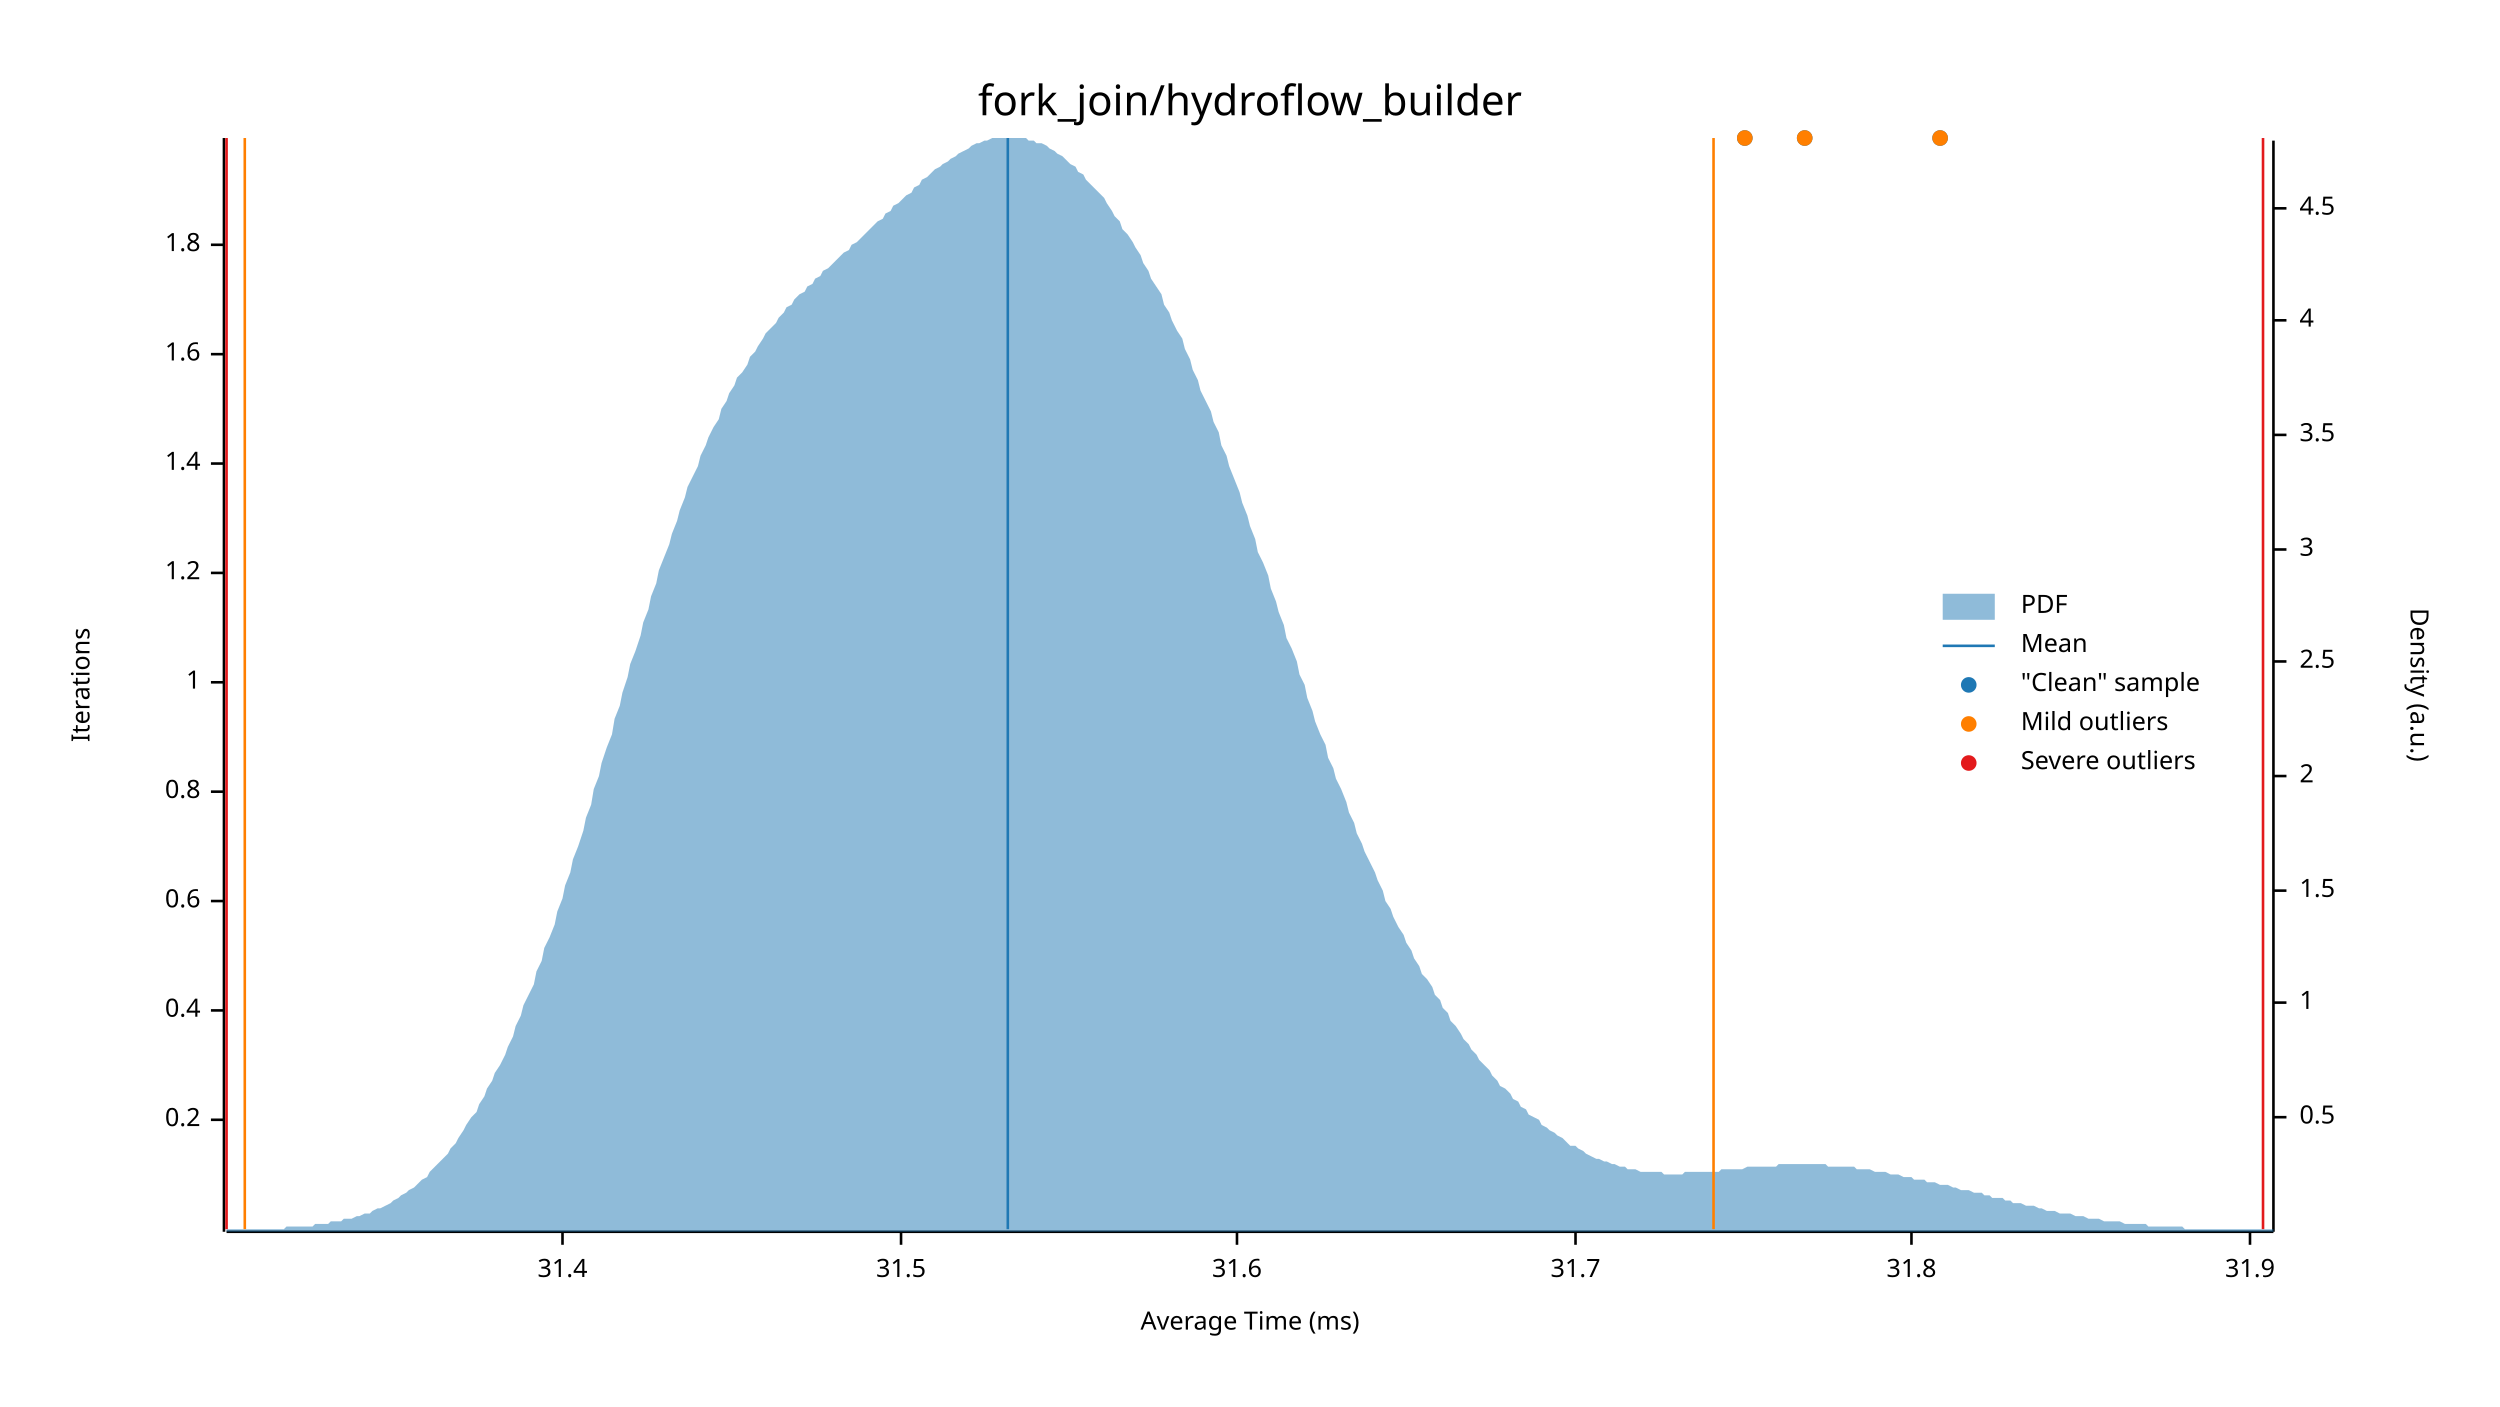
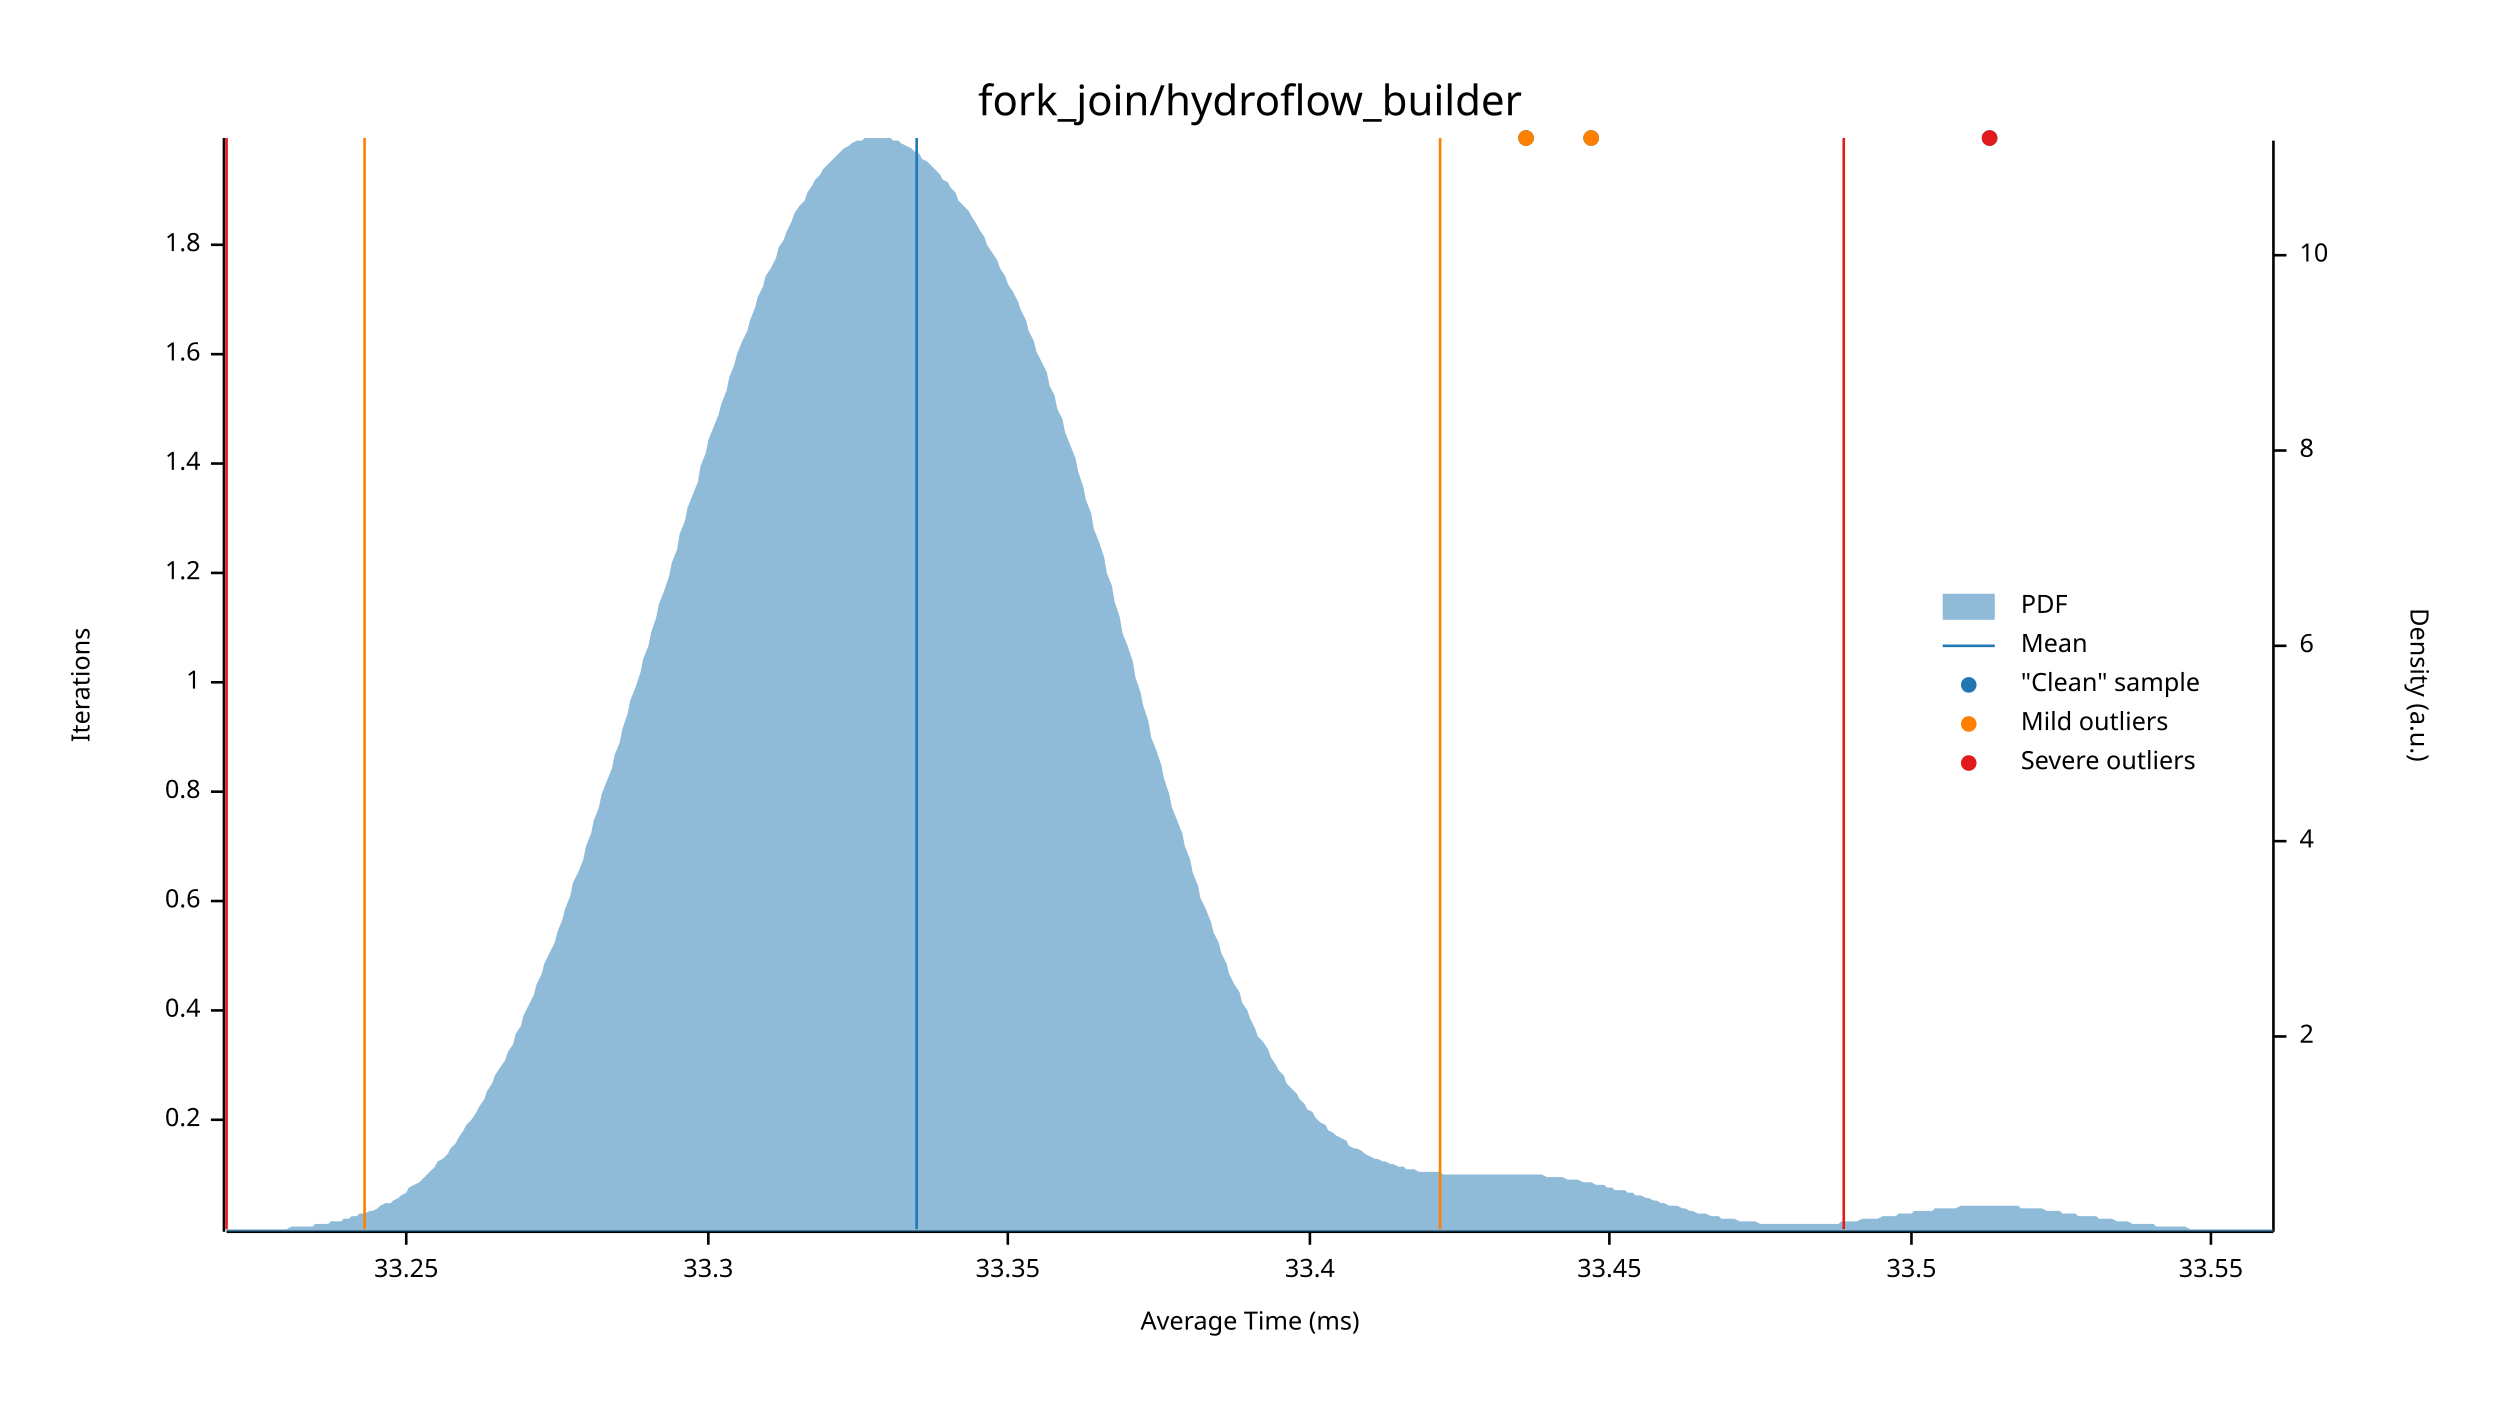
<svg xmlns="http://www.w3.org/2000/svg" width="960" height="540" viewBox="0 0 960 540">
  <text x="480" y="32" dy="0.76em" text-anchor="middle" font-family="sans-serif" font-size="16.129" opacity="1" fill="#000000">
fork_join/hydroflow_builder
</text>
  <text x="27" y="263" dy="0.76em" text-anchor="middle" font-family="sans-serif" font-size="9.677" opacity="1" fill="#000000" transform="rotate(270, 27, 263)">
Iterations
</text>
  <text x="480" y="513" dy="-0.5ex" text-anchor="middle" font-family="sans-serif" font-size="9.677" opacity="1" fill="#000000">
Average Time (ms)
</text>
  <polyline fill="none" opacity="1" stroke="#000000" stroke-width="1" points="86,53 86,473 " />
  <text x="77" y="430" dy="0.5ex" text-anchor="end" font-family="sans-serif" font-size="9.677" opacity="1" fill="#000000">
0.2
</text>
  <polyline fill="none" opacity="1" stroke="#000000" stroke-width="1" points="81,430 86,430 " />
  <text x="77" y="388" dy="0.5ex" text-anchor="end" font-family="sans-serif" font-size="9.677" opacity="1" fill="#000000">
0.4
</text>
  <polyline fill="none" opacity="1" stroke="#000000" stroke-width="1" points="81,388 86,388 " />
  <text x="77" y="346" dy="0.5ex" text-anchor="end" font-family="sans-serif" font-size="9.677" opacity="1" fill="#000000">
0.6
</text>
  <polyline fill="none" opacity="1" stroke="#000000" stroke-width="1" points="81,346 86,346 " />
  <text x="77" y="304" dy="0.5ex" text-anchor="end" font-family="sans-serif" font-size="9.677" opacity="1" fill="#000000">
0.8
</text>
  <polyline fill="none" opacity="1" stroke="#000000" stroke-width="1" points="81,304 86,304 " />
  <text x="77" y="262" dy="0.5ex" text-anchor="end" font-family="sans-serif" font-size="9.677" opacity="1" fill="#000000">
1
</text>
  <polyline fill="none" opacity="1" stroke="#000000" stroke-width="1" points="81,262 86,262 " />
  <text x="77" y="220" dy="0.5ex" text-anchor="end" font-family="sans-serif" font-size="9.677" opacity="1" fill="#000000">
1.2
</text>
  <polyline fill="none" opacity="1" stroke="#000000" stroke-width="1" points="81,220 86,220 " />
  <text x="77" y="178" dy="0.5ex" text-anchor="end" font-family="sans-serif" font-size="9.677" opacity="1" fill="#000000">
1.4
</text>
  <polyline fill="none" opacity="1" stroke="#000000" stroke-width="1" points="81,178 86,178 " />
  <text x="77" y="136" dy="0.5ex" text-anchor="end" font-family="sans-serif" font-size="9.677" opacity="1" fill="#000000">
1.6
</text>
  <polyline fill="none" opacity="1" stroke="#000000" stroke-width="1" points="81,136 86,136 " />
  <text x="77" y="94" dy="0.5ex" text-anchor="end" font-family="sans-serif" font-size="9.677" opacity="1" fill="#000000">
1.8
</text>
  <polyline fill="none" opacity="1" stroke="#000000" stroke-width="1" points="81,94 86,94 " />
  <polyline fill="none" opacity="1" stroke="#000000" stroke-width="1" points="87,473 873,473 " />
-   <text x="216" y="483" dy="0.76em" text-anchor="middle" font-family="sans-serif" font-size="9.677" opacity="1" fill="#000000">
- 31.4
+   <text x="156" y="483" dy="0.76em" text-anchor="middle" font-family="sans-serif" font-size="9.677" opacity="1" fill="#000000">
+ 33.25
</text>
-   <polyline fill="none" opacity="1" stroke="#000000" stroke-width="1" points="216,473 216,478 " />
-   <text x="346" y="483" dy="0.76em" text-anchor="middle" font-family="sans-serif" font-size="9.677" opacity="1" fill="#000000">
- 31.5
+   <polyline fill="none" opacity="1" stroke="#000000" stroke-width="1" points="156,473 156,478 " />
+   <text x="272" y="483" dy="0.76em" text-anchor="middle" font-family="sans-serif" font-size="9.677" opacity="1" fill="#000000">
+ 33.3
</text>
-   <polyline fill="none" opacity="1" stroke="#000000" stroke-width="1" points="346,473 346,478 " />
-   <text x="475" y="483" dy="0.76em" text-anchor="middle" font-family="sans-serif" font-size="9.677" opacity="1" fill="#000000">
- 31.6
+   <polyline fill="none" opacity="1" stroke="#000000" stroke-width="1" points="272,473 272,478 " />
+   <text x="387" y="483" dy="0.76em" text-anchor="middle" font-family="sans-serif" font-size="9.677" opacity="1" fill="#000000">
+ 33.35
</text>
-   <polyline fill="none" opacity="1" stroke="#000000" stroke-width="1" points="475,473 475,478 " />
-   <text x="605" y="483" dy="0.76em" text-anchor="middle" font-family="sans-serif" font-size="9.677" opacity="1" fill="#000000">
- 31.7
+   <polyline fill="none" opacity="1" stroke="#000000" stroke-width="1" points="387,473 387,478 " />
+   <text x="503" y="483" dy="0.76em" text-anchor="middle" font-family="sans-serif" font-size="9.677" opacity="1" fill="#000000">
+ 33.4
</text>
-   <polyline fill="none" opacity="1" stroke="#000000" stroke-width="1" points="605,473 605,478 " />
+   <polyline fill="none" opacity="1" stroke="#000000" stroke-width="1" points="503,473 503,478 " />
+   <text x="618" y="483" dy="0.76em" text-anchor="middle" font-family="sans-serif" font-size="9.677" opacity="1" fill="#000000">
+ 33.45
+ </text>
+   <polyline fill="none" opacity="1" stroke="#000000" stroke-width="1" points="618,473 618,478 " />
  <text x="734" y="483" dy="0.76em" text-anchor="middle" font-family="sans-serif" font-size="9.677" opacity="1" fill="#000000">
- 31.8
+ 33.5
</text>
  <polyline fill="none" opacity="1" stroke="#000000" stroke-width="1" points="734,473 734,478 " />
-   <text x="864" y="483" dy="0.76em" text-anchor="middle" font-family="sans-serif" font-size="9.677" opacity="1" fill="#000000">
- 31.9
+   <text x="849" y="483" dy="0.76em" text-anchor="middle" font-family="sans-serif" font-size="9.677" opacity="1" fill="#000000">
+ 33.55
</text>
-   <polyline fill="none" opacity="1" stroke="#000000" stroke-width="1" points="864,473 864,478 " />
+   <polyline fill="none" opacity="1" stroke="#000000" stroke-width="1" points="849,473 849,478 " />
  <text x="933" y="263" dy="0.76em" text-anchor="middle" font-family="sans-serif" font-size="9.677" opacity="1" fill="#000000" transform="rotate(90, 933, 263)">
Density (a.u.)
</text>
  <polyline fill="none" opacity="1" stroke="#000000" stroke-width="1" points="873,54 873,473 " />
-   <text x="883" y="429" dy="0.5ex" text-anchor="start" font-family="sans-serif" font-size="9.677" opacity="1" fill="#000000">
- 0.5
- </text>
-   <polyline fill="none" opacity="1" stroke="#000000" stroke-width="1" points="873,429 878,429 " />
-   <text x="883" y="385" dy="0.5ex" text-anchor="start" font-family="sans-serif" font-size="9.677" opacity="1" fill="#000000">
- 1
- </text>
-   <polyline fill="none" opacity="1" stroke="#000000" stroke-width="1" points="873,385 878,385 " />
-   <text x="883" y="342" dy="0.5ex" text-anchor="start" font-family="sans-serif" font-size="9.677" opacity="1" fill="#000000">
- 1.5
- </text>
-   <polyline fill="none" opacity="1" stroke="#000000" stroke-width="1" points="873,342 878,342 " />
-   <text x="883" y="298" dy="0.5ex" text-anchor="start" font-family="sans-serif" font-size="9.677" opacity="1" fill="#000000">
+   <text x="883" y="398" dy="0.5ex" text-anchor="start" font-family="sans-serif" font-size="9.677" opacity="1" fill="#000000">
2
</text>
-   <polyline fill="none" opacity="1" stroke="#000000" stroke-width="1" points="873,298 878,298 " />
-   <text x="883" y="254" dy="0.5ex" text-anchor="start" font-family="sans-serif" font-size="9.677" opacity="1" fill="#000000">
- 2.5
- </text>
-   <polyline fill="none" opacity="1" stroke="#000000" stroke-width="1" points="873,254 878,254 " />
-   <text x="883" y="211" dy="0.5ex" text-anchor="start" font-family="sans-serif" font-size="9.677" opacity="1" fill="#000000">
- 3
- </text>
-   <polyline fill="none" opacity="1" stroke="#000000" stroke-width="1" points="873,211 878,211 " />
-   <text x="883" y="167" dy="0.5ex" text-anchor="start" font-family="sans-serif" font-size="9.677" opacity="1" fill="#000000">
- 3.5
- </text>
-   <polyline fill="none" opacity="1" stroke="#000000" stroke-width="1" points="873,167 878,167 " />
-   <text x="883" y="123" dy="0.5ex" text-anchor="start" font-family="sans-serif" font-size="9.677" opacity="1" fill="#000000">
+   <polyline fill="none" opacity="1" stroke="#000000" stroke-width="1" points="873,398 878,398 " />
+   <text x="883" y="323" dy="0.5ex" text-anchor="start" font-family="sans-serif" font-size="9.677" opacity="1" fill="#000000">
4
</text>
-   <polyline fill="none" opacity="1" stroke="#000000" stroke-width="1" points="873,123 878,123 " />
-   <text x="883" y="80" dy="0.5ex" text-anchor="start" font-family="sans-serif" font-size="9.677" opacity="1" fill="#000000">
- 4.5
+   <polyline fill="none" opacity="1" stroke="#000000" stroke-width="1" points="873,323 878,323 " />
+   <text x="883" y="248" dy="0.5ex" text-anchor="start" font-family="sans-serif" font-size="9.677" opacity="1" fill="#000000">
+ 6
</text>
-   <polyline fill="none" opacity="1" stroke="#000000" stroke-width="1" points="873,80 878,80 " />
-   <polygon opacity="0.5" fill="#1F78B4" points="87,472 88,472 90,472 91,472 93,472 94,472 96,472 98,472 99,472 101,472 102,472 104,472 105,472 107,472 109,472 110,471 112,471 113,471 115,471 116,471 118,471 120,471 121,470 123,470 124,470 126,470 127,469 129,469 131,469 132,468 134,468 135,468 137,467 138,467 140,466 142,466 143,465 145,464 146,464 148,463 150,462 151,461 153,460 154,459 156,458 157,457 159,456 161,454 162,453 164,452 165,450 167,448 168,447 170,445 172,443 173,441 175,439 176,437 178,434 179,432 181,429 183,427 184,424 186,421 187,418 189,415 190,412 192,409 194,405 195,402 197,398 198,394 200,390 201,386 203,382 205,378 206,373 208,369 209,364 211,360 213,355 214,350 216,345 217,340 219,335 220,330 222,325 224,319 225,314 227,309 228,303 230,298 231,293 233,287 235,282 236,276 238,271 239,266 241,260 242,255 244,250 246,244 247,239 249,234 250,229 252,224 253,219 255,214 257,209 258,205 260,200 261,196 263,191 264,187 266,183 268,179 269,175 271,171 272,168 274,164 276,161 277,157 279,154 280,151 282,148 283,145 285,143 287,140 288,137 290,135 291,133 293,130 294,128 296,126 298,124 299,122 301,120 302,118 304,117 305,115 307,113 309,112 310,110 312,109 313,107 315,106 316,104 318,103 320,101 321,100 323,98 324,97 326,96 327,94 329,93 331,91 332,90 334,88 335,87 337,85 339,84 340,82 342,81 343,79 345,78 346,77 348,75 350,74 351,72 353,71 354,69 356,68 357,67 359,65 361,64 362,63 364,62 365,61 367,60 368,59 370,58 372,57 373,56 375,55 376,55 378,54 379,54 381,53 383,53 384,53 386,53 387,53 389,53 391,53 392,53 394,53 395,54 397,54 398,55 400,55 402,56 403,57 405,58 406,59 408,60 409,61 411,63 413,64 414,66 416,67 417,69 419,71 420,72 422,74 424,76 425,78 427,81 428,83 430,85 431,88 433,90 435,93 436,95 438,98 439,101 441,104 442,107 444,110 446,113 447,117 449,120 450,123 452,127 454,130 455,134 457,138 458,142 460,146 461,150 463,154 465,158 466,162 468,166 469,171 471,175 472,179 474,184 476,189 477,193 479,198 480,202 482,207 483,212 485,216 487,221 488,226 490,231 491,235 493,240 494,245 496,249 498,254 499,259 501,263 502,268 504,273 505,277 507,282 509,286 510,291 512,295 513,299 515,303 517,308 518,312 520,316 521,320 523,324 524,327 526,331 528,335 529,338 531,342 532,346 534,349 535,352 537,356 539,359 540,362 542,365 543,368 545,371 546,374 548,376 550,379 551,382 553,384 554,387 556,389 557,392 559,394 561,397 562,399 564,401 565,403 567,405 568,407 570,409 572,411 573,413 575,415 576,417 578,418 580,420 581,422 583,423 584,425 586,426 587,428 589,429 591,430 592,432 594,433 595,434 597,435 598,436 600,437 602,439 603,440 605,440 606,441 608,442 609,443 611,444 613,445 614,445 616,446 617,446 619,447 620,447 622,448 624,448 625,449 627,449 628,449 630,450 632,450 633,450 635,450 636,450 638,450 639,451 641,451 643,451 644,451 646,451 647,450 649,450 650,450 652,450 654,450 655,450 657,450 658,450 660,450 661,449 663,449 665,449 666,449 668,449 669,449 671,448 672,448 674,448 676,448 677,448 679,448 680,448 682,448 683,447 685,447 687,447 688,447 690,447 691,447 693,447 695,447 696,447 698,447 699,447 701,447 702,448 704,448 706,448 707,448 709,448 710,448 712,448 713,449 715,449 717,449 718,449 720,450 721,450 723,450 724,450 726,451 728,451 729,451 731,452 732,452 734,452 735,453 737,453 739,453 740,454 742,454 743,454 745,455 746,455 748,455 750,456 751,456 753,457 754,457 756,457 758,458 759,458 761,458 762,459 764,459 765,460 767,460 769,460 770,461 772,461 773,462 775,462 776,462 778,463 780,463 781,463 783,464 784,464 786,465 787,465 789,465 791,466 792,466 794,466 795,466 797,467 798,467 800,467 802,468 803,468 805,468 806,468 808,469 809,469 811,469 813,469 814,469 816,470 817,470 819,470 821,470 822,470 824,470 825,471 827,471 828,471 830,471 832,471 833,471 835,471 836,471 838,471 839,472 841,472 843,472 844,472 846,472 847,472 849,472 850,472 852,472 854,472 855,472 857,472 858,472 860,472 861,472 863,472 865,472 866,472 868,472 869,472 871,472 873,472 873,473 87,473 " />
-   <polyline fill="none" opacity="1" stroke="#1F78B4" stroke-width="1" points="387,472 387,53 " />
-   <polyline fill="none" opacity="1" stroke="#FF7F00" stroke-width="1" points="94,472 94,53 " />
-   <polyline fill="none" opacity="1" stroke="#FF7F00" stroke-width="1" points="658,472 658,53 " />
+   <polyline fill="none" opacity="1" stroke="#000000" stroke-width="1" points="873,248 878,248 " />
+   <text x="883" y="173" dy="0.5ex" text-anchor="start" font-family="sans-serif" font-size="9.677" opacity="1" fill="#000000">
+ 8
+ </text>
+   <polyline fill="none" opacity="1" stroke="#000000" stroke-width="1" points="873,173 878,173 " />
+   <text x="883" y="98" dy="0.5ex" text-anchor="start" font-family="sans-serif" font-size="9.677" opacity="1" fill="#000000">
+ 10
+ </text>
+   <polyline fill="none" opacity="1" stroke="#000000" stroke-width="1" points="873,98 878,98 " />
+   <polygon opacity="0.5" fill="#1F78B4" points="87,472 88,472 90,472 91,472 93,472 94,472 96,472 98,472 99,472 101,472 102,472 104,472 105,472 107,472 109,472 110,472 112,471 113,471 115,471 116,471 118,471 120,471 121,470 123,470 124,470 126,470 127,469 129,469 131,469 132,468 134,468 135,467 137,467 138,466 140,466 142,465 143,465 145,464 146,463 148,462 150,462 151,461 153,460 154,459 156,458 157,456 159,455 161,454 162,453 164,451 165,450 167,448 168,446 170,445 172,443 173,441 175,439 176,437 178,434 179,432 181,430 183,427 184,425 186,422 187,419 189,416 190,413 192,410 194,407 195,404 197,401 198,397 200,394 201,390 203,386 205,382 206,378 208,374 209,370 211,366 213,362 214,358 216,353 217,349 219,344 220,339 222,335 224,330 225,325 227,320 228,315 230,310 231,305 233,300 235,295 236,290 238,285 239,280 241,274 242,269 244,264 246,258 247,253 249,248 250,243 252,237 253,232 255,227 257,221 258,216 260,211 261,205 263,200 264,195 266,190 268,185 269,179 271,174 272,169 274,164 276,159 277,155 279,150 280,145 282,140 283,136 285,131 287,127 288,123 290,118 291,114 293,110 294,106 296,103 298,99 299,95 301,92 302,89 304,85 305,82 307,79 309,77 310,74 312,71 313,69 315,67 316,65 318,63 320,61 321,60 323,58 324,57 326,56 327,55 329,54 331,54 332,53 334,53 335,53 337,53 339,53 340,53 342,53 343,54 345,54 346,55 348,56 350,57 351,58 353,59 354,61 356,62 357,63 359,65 361,67 362,69 364,70 365,72 367,74 368,77 370,79 372,81 373,83 375,86 376,88 378,91 379,94 381,97 383,100 384,103 386,106 387,109 389,112 391,116 392,119 394,123 395,127 397,131 398,135 400,139 402,143 403,148 405,152 406,157 408,161 409,166 411,171 413,176 414,181 416,187 417,192 419,197 420,203 422,208 424,214 425,220 427,225 428,231 430,237 431,243 433,248 435,254 436,260 438,266 439,271 441,277 442,283 444,288 446,294 447,299 449,305 450,310 452,315 454,320 455,325 457,330 458,335 460,340 461,345 463,349 465,354 466,358 468,362 469,366 471,370 472,374 474,378 476,381 477,385 479,388 480,391 482,395 483,398 485,400 487,403 488,406 490,409 491,411 493,413 494,416 496,418 498,420 499,422 501,424 502,426 504,427 505,429 507,431 509,432 510,434 512,435 513,436 515,437 517,438 518,440 520,441 521,441 523,442 524,443 526,444 528,445 529,445 531,446 532,446 534,447 535,447 537,448 539,448 540,449 542,449 543,449 545,450 546,450 548,450 550,450 551,450 553,450 554,451 556,451 557,451 559,451 561,451 562,451 564,451 565,451 567,451 568,451 570,451 572,451 573,451 575,451 576,451 578,451 580,451 581,451 583,451 584,451 586,451 587,451 589,451 591,451 592,451 594,452 595,452 597,452 598,452 600,452 602,453 603,453 605,453 606,453 608,454 609,454 611,454 613,455 614,455 616,455 617,456 619,456 620,457 622,457 624,457 625,458 627,458 628,459 630,459 632,460 633,460 635,461 636,461 638,462 639,462 641,463 643,463 644,463 646,464 647,464 649,465 650,465 652,466 654,466 655,466 657,467 658,467 660,467 661,468 663,468 665,468 666,468 668,469 669,469 671,469 672,469 674,469 676,470 677,470 679,470 680,470 682,470 683,470 685,470 687,470 688,470 690,470 691,470 693,470 695,470 696,470 698,470 699,470 701,470 702,470 704,470 706,470 707,469 709,469 710,469 712,469 713,469 715,468 717,468 718,468 720,468 721,468 723,467 724,467 726,467 728,467 729,466 731,466 732,466 734,466 735,465 737,465 739,465 740,465 742,465 743,464 745,464 746,464 748,464 750,464 751,464 753,463 754,463 756,463 758,463 759,463 761,463 762,463 764,463 765,463 767,463 769,463 770,463 772,463 773,463 775,463 776,464 778,464 780,464 781,464 783,464 784,464 786,465 787,465 789,465 791,465 792,466 794,466 795,466 797,466 798,467 800,467 802,467 803,467 805,467 806,468 808,468 809,468 811,468 813,469 814,469 816,469 817,469 819,470 821,470 822,470 824,470 825,470 827,470 828,471 830,471 832,471 833,471 835,471 836,471 838,471 839,471 841,472 843,472 844,472 846,472 847,472 849,472 850,472 852,472 854,472 855,472 857,472 858,472 860,472 861,472 863,472 865,472 866,472 868,472 869,472 871,472 873,472 873,473 87,473 " />
+   <polyline fill="none" opacity="1" stroke="#1F78B4" stroke-width="1" points="352,472 352,53 " />
+   <polyline fill="none" opacity="1" stroke="#FF7F00" stroke-width="1" points="140,472 140,53 " />
+   <polyline fill="none" opacity="1" stroke="#FF7F00" stroke-width="1" points="553,472 553,53 " />
  <polyline fill="none" opacity="1" stroke="#E31A1C" stroke-width="1" points="87,472 87,53 " />
-   <polyline fill="none" opacity="1" stroke="#E31A1C" stroke-width="1" points="869,472 869,53 " />
-   <circle cx="745" cy="53" r="3" opacity="1" fill="#1F78B4" stroke="none" stroke-width="1" />
-   <circle cx="693" cy="53" r="3" opacity="1" fill="#1F78B4" stroke="none" stroke-width="1" />
-   <circle cx="670" cy="53" r="3" opacity="1" fill="#1F78B4" stroke="none" stroke-width="1" />
-   <circle cx="745" cy="53" r="3" opacity="1" fill="#FF7F00" stroke="none" stroke-width="1" />
-   <circle cx="693" cy="53" r="3" opacity="1" fill="#FF7F00" stroke="none" stroke-width="1" />
-   <circle cx="670" cy="53" r="3" opacity="1" fill="#FF7F00" stroke="none" stroke-width="1" />
+   <polyline fill="none" opacity="1" stroke="#E31A1C" stroke-width="1" points="708,472 708,53 " />
+   <circle cx="586" cy="53" r="3" opacity="1" fill="#1F78B4" stroke="none" stroke-width="1" />
+   <circle cx="611" cy="53" r="3" opacity="1" fill="#1F78B4" stroke="none" stroke-width="1" />
+   <circle cx="764" cy="53" r="3" opacity="1" fill="#1F78B4" stroke="none" stroke-width="1" />
+   <circle cx="586" cy="53" r="3" opacity="1" fill="#FF7F00" stroke="none" stroke-width="1" />
+   <circle cx="611" cy="53" r="3" opacity="1" fill="#FF7F00" stroke="none" stroke-width="1" />
+   <circle cx="764" cy="53" r="3" opacity="1" fill="#E31A1C" stroke="none" stroke-width="1" />
  <text x="776" y="228" dy="0.76em" text-anchor="start" font-family="sans-serif" font-size="9.677" opacity="1" fill="#000000">
PDF
</text>
  <text x="776" y="243" dy="0.76em" text-anchor="start" font-family="sans-serif" font-size="9.677" opacity="1" fill="#000000">
Mean
</text>
  <text x="776" y="258" dy="0.76em" text-anchor="start" font-family="sans-serif" font-size="9.677" opacity="1" fill="#000000">
"Clean" sample
</text>
  <text x="776" y="273" dy="0.76em" text-anchor="start" font-family="sans-serif" font-size="9.677" opacity="1" fill="#000000">
Mild outliers
</text>
  <text x="776" y="288" dy="0.76em" text-anchor="start" font-family="sans-serif" font-size="9.677" opacity="1" fill="#000000">
Severe outliers
</text>
  <rect x="746" y="228" width="20" height="10" opacity="0.5" fill="#1F78B4" stroke="none" />
  <polyline fill="none" opacity="1" stroke="#1F78B4" stroke-width="1" points="746,248 766,248 " />
  <circle cx="756" cy="263" r="3" opacity="1" fill="#1F78B4" stroke="none" stroke-width="1" />
  <circle cx="756" cy="278" r="3" opacity="1" fill="#FF7F00" stroke="none" stroke-width="1" />
  <circle cx="756" cy="293" r="3" opacity="1" fill="#E31A1C" stroke="none" stroke-width="1" />
</svg>
